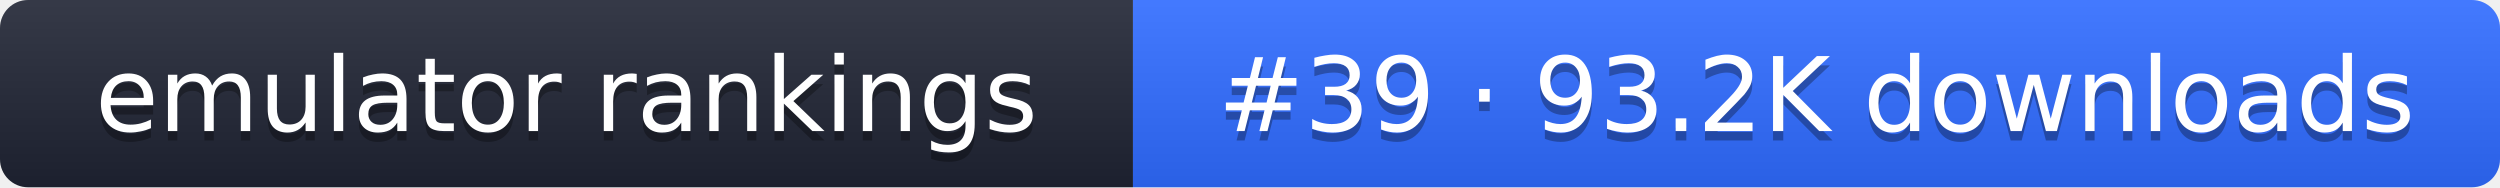
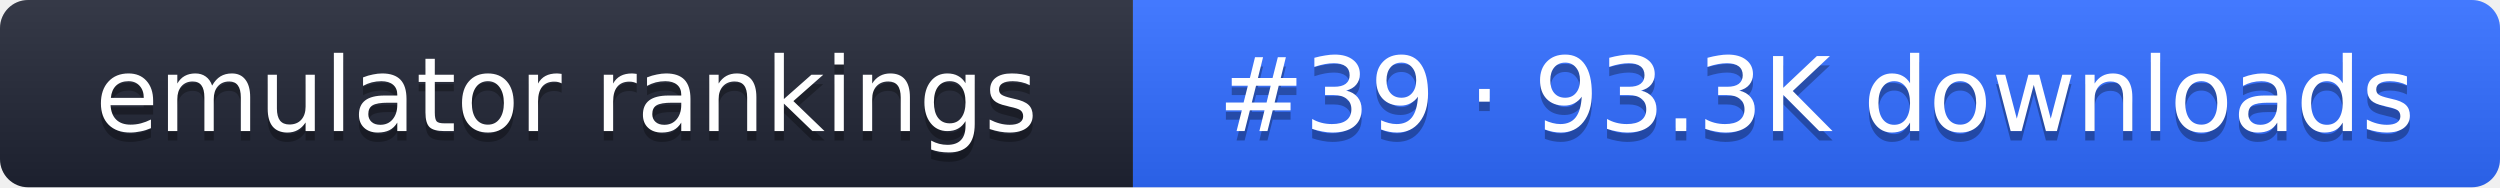
- <svg xmlns="http://www.w3.org/2000/svg" width="267" height="20" role="img" aria-label="emulator rankings: #39 · 93.2K downloads">
+ <svg xmlns="http://www.w3.org/2000/svg" width="267" height="20" role="img" aria-label="emulator rankings: #39 · 93.3K downloads">
  <linearGradient id="g" x2="0" y2="100%">
    <stop offset="0" stop-color="#fff" stop-opacity=".1" />
    <stop offset="1" stop-opacity=".1" />
  </linearGradient>
  <clipPath id="r">
    <rect width="267" height="20" rx="3" fill="#fff" />
  </clipPath>
  <g clip-path="url(#r)">
    <rect width="121" height="20" fill="#1f2433" />
    <rect x="121" width="146" height="20" fill="#2f6bff" />
    <rect width="267" height="20" fill="url(#g)" />
  </g>
  <g fill="#fff" text-anchor="middle" font-family="Verdana,DejaVu Sans,sans-serif" font-size="11">
    <text x="60.5" y="15" fill="#010101" fill-opacity=".3">emulator rankings</text>
    <text x="60.5" y="14">emulator rankings</text>
-     <text x="194" y="15" fill="#010101" fill-opacity=".3">#39 · 93.2K downloads</text>
-     <text x="194" y="14">#39 · 93.2K downloads</text>
+     <text x="194" y="15" fill="#010101" fill-opacity=".3">#39 · 93.3K downloads</text>
+     <text x="194" y="14">#39 · 93.3K downloads</text>
  </g>
</svg>
